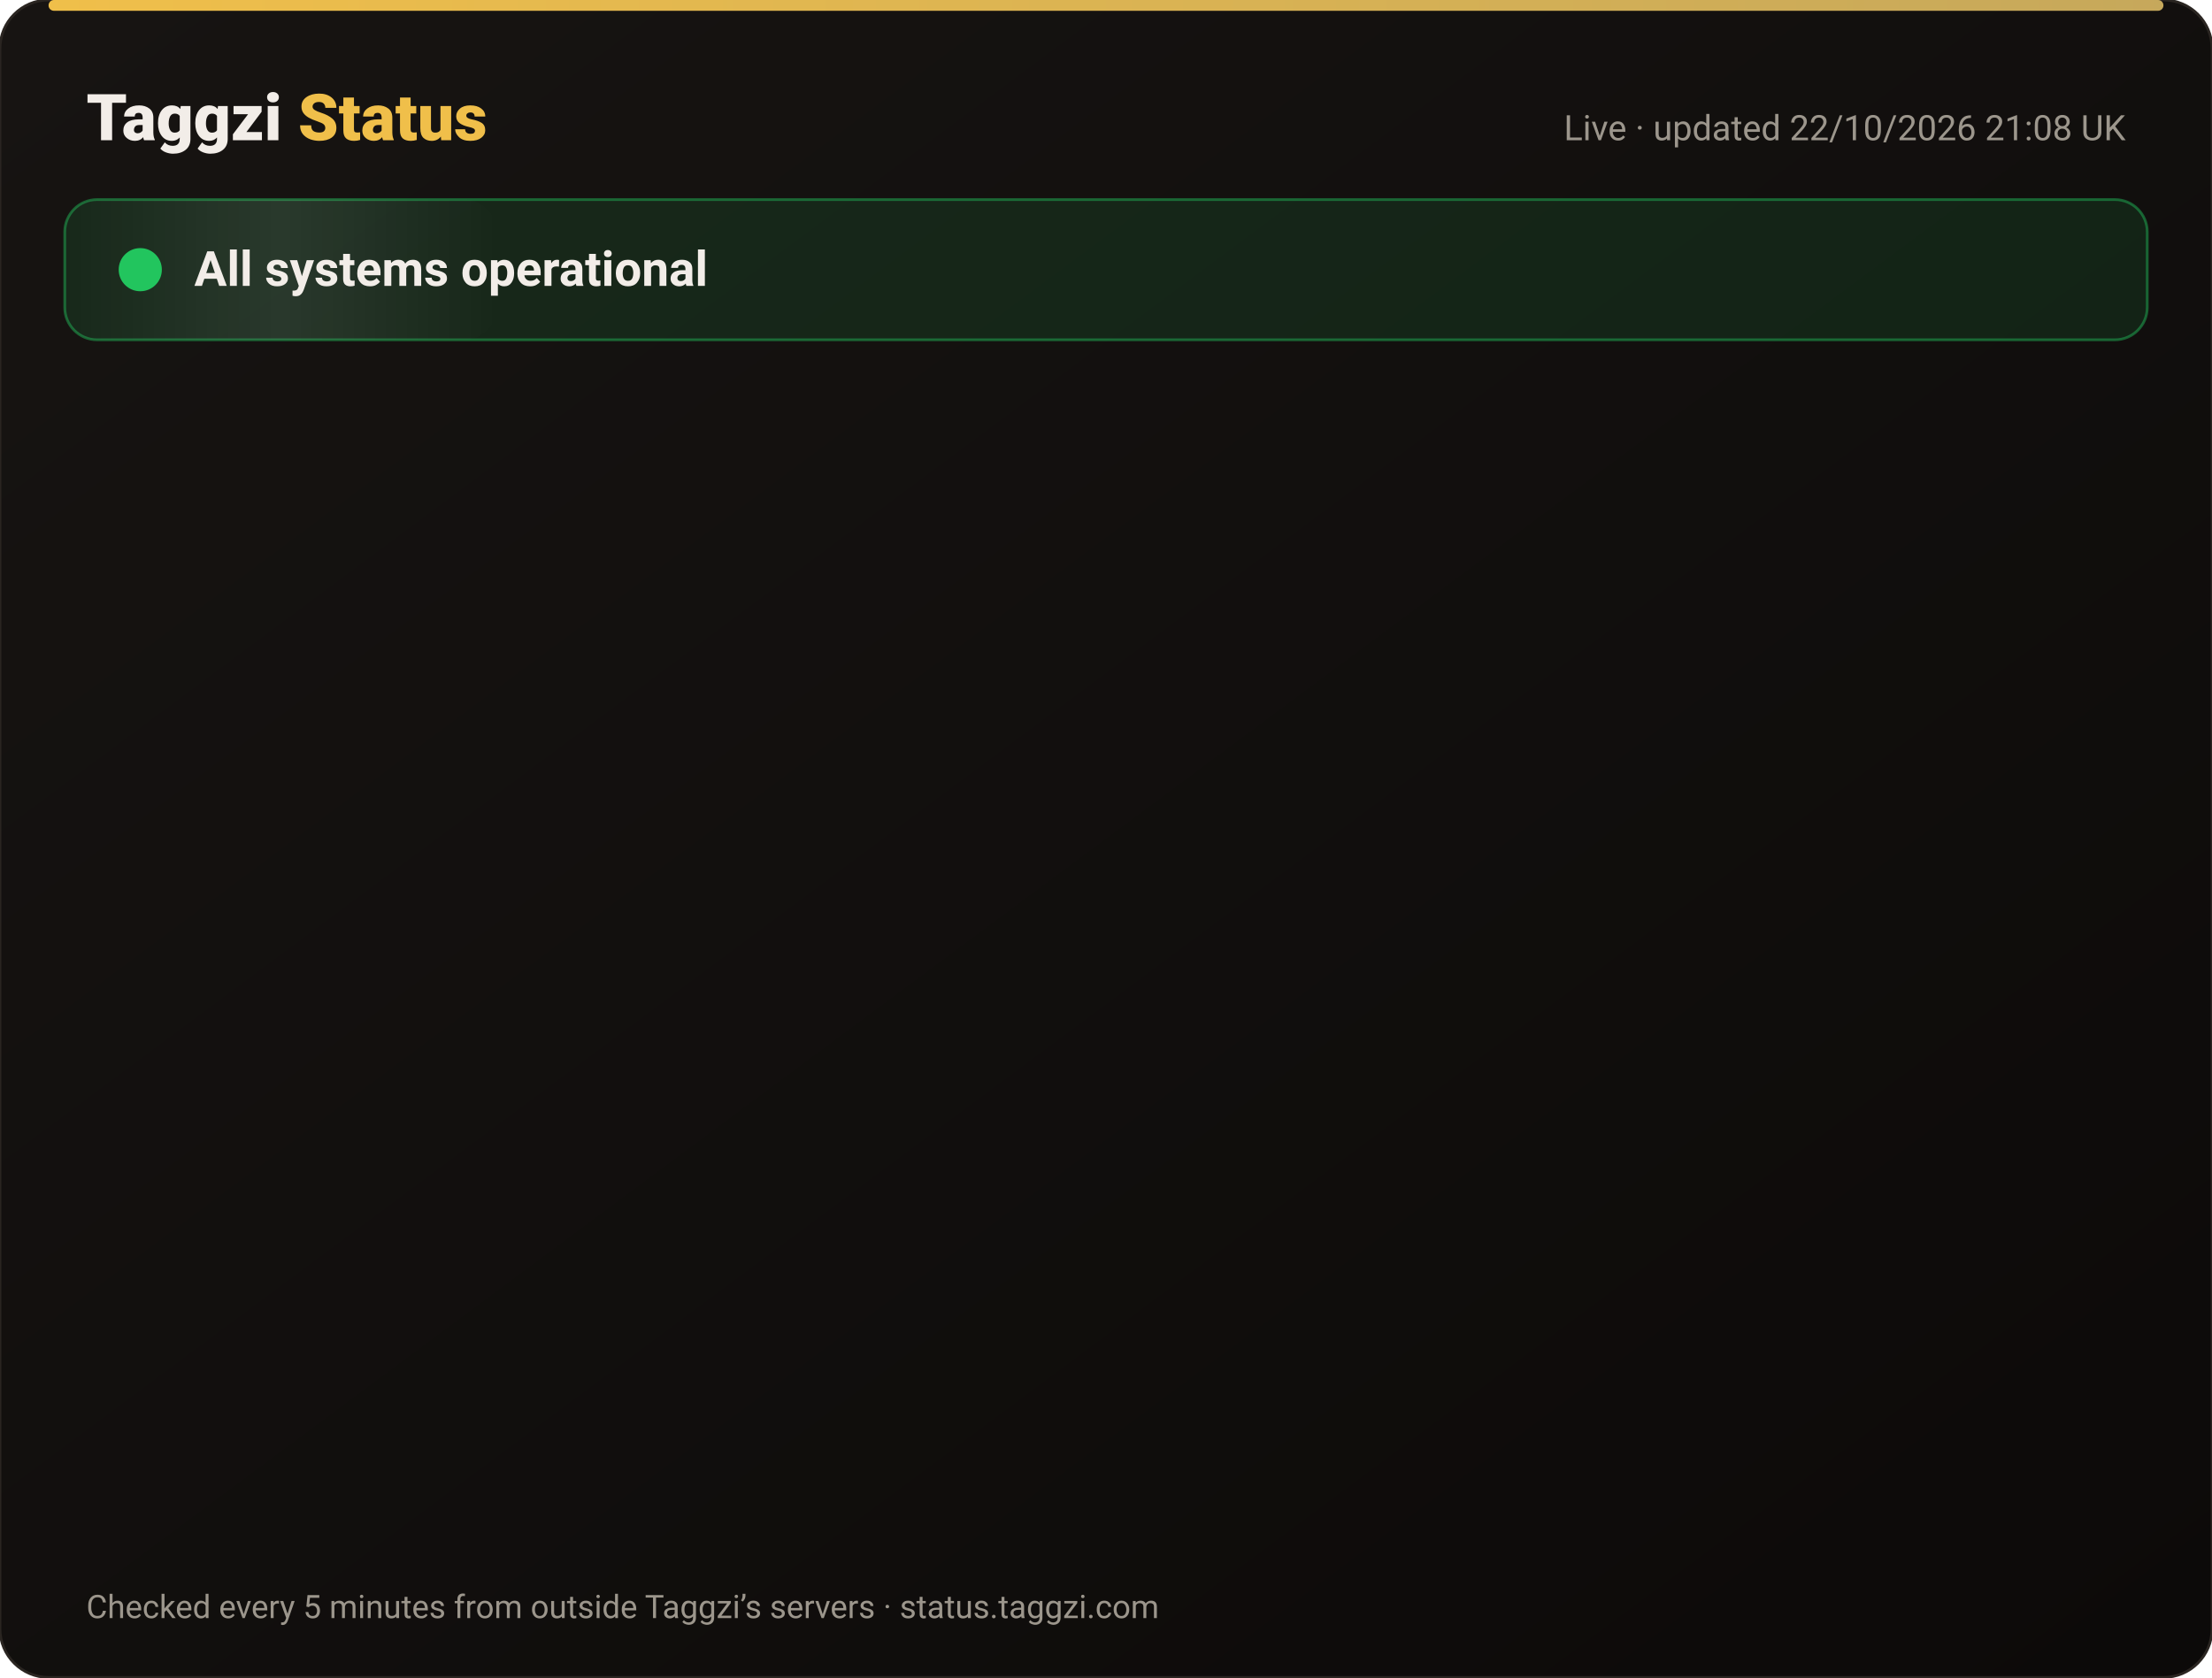
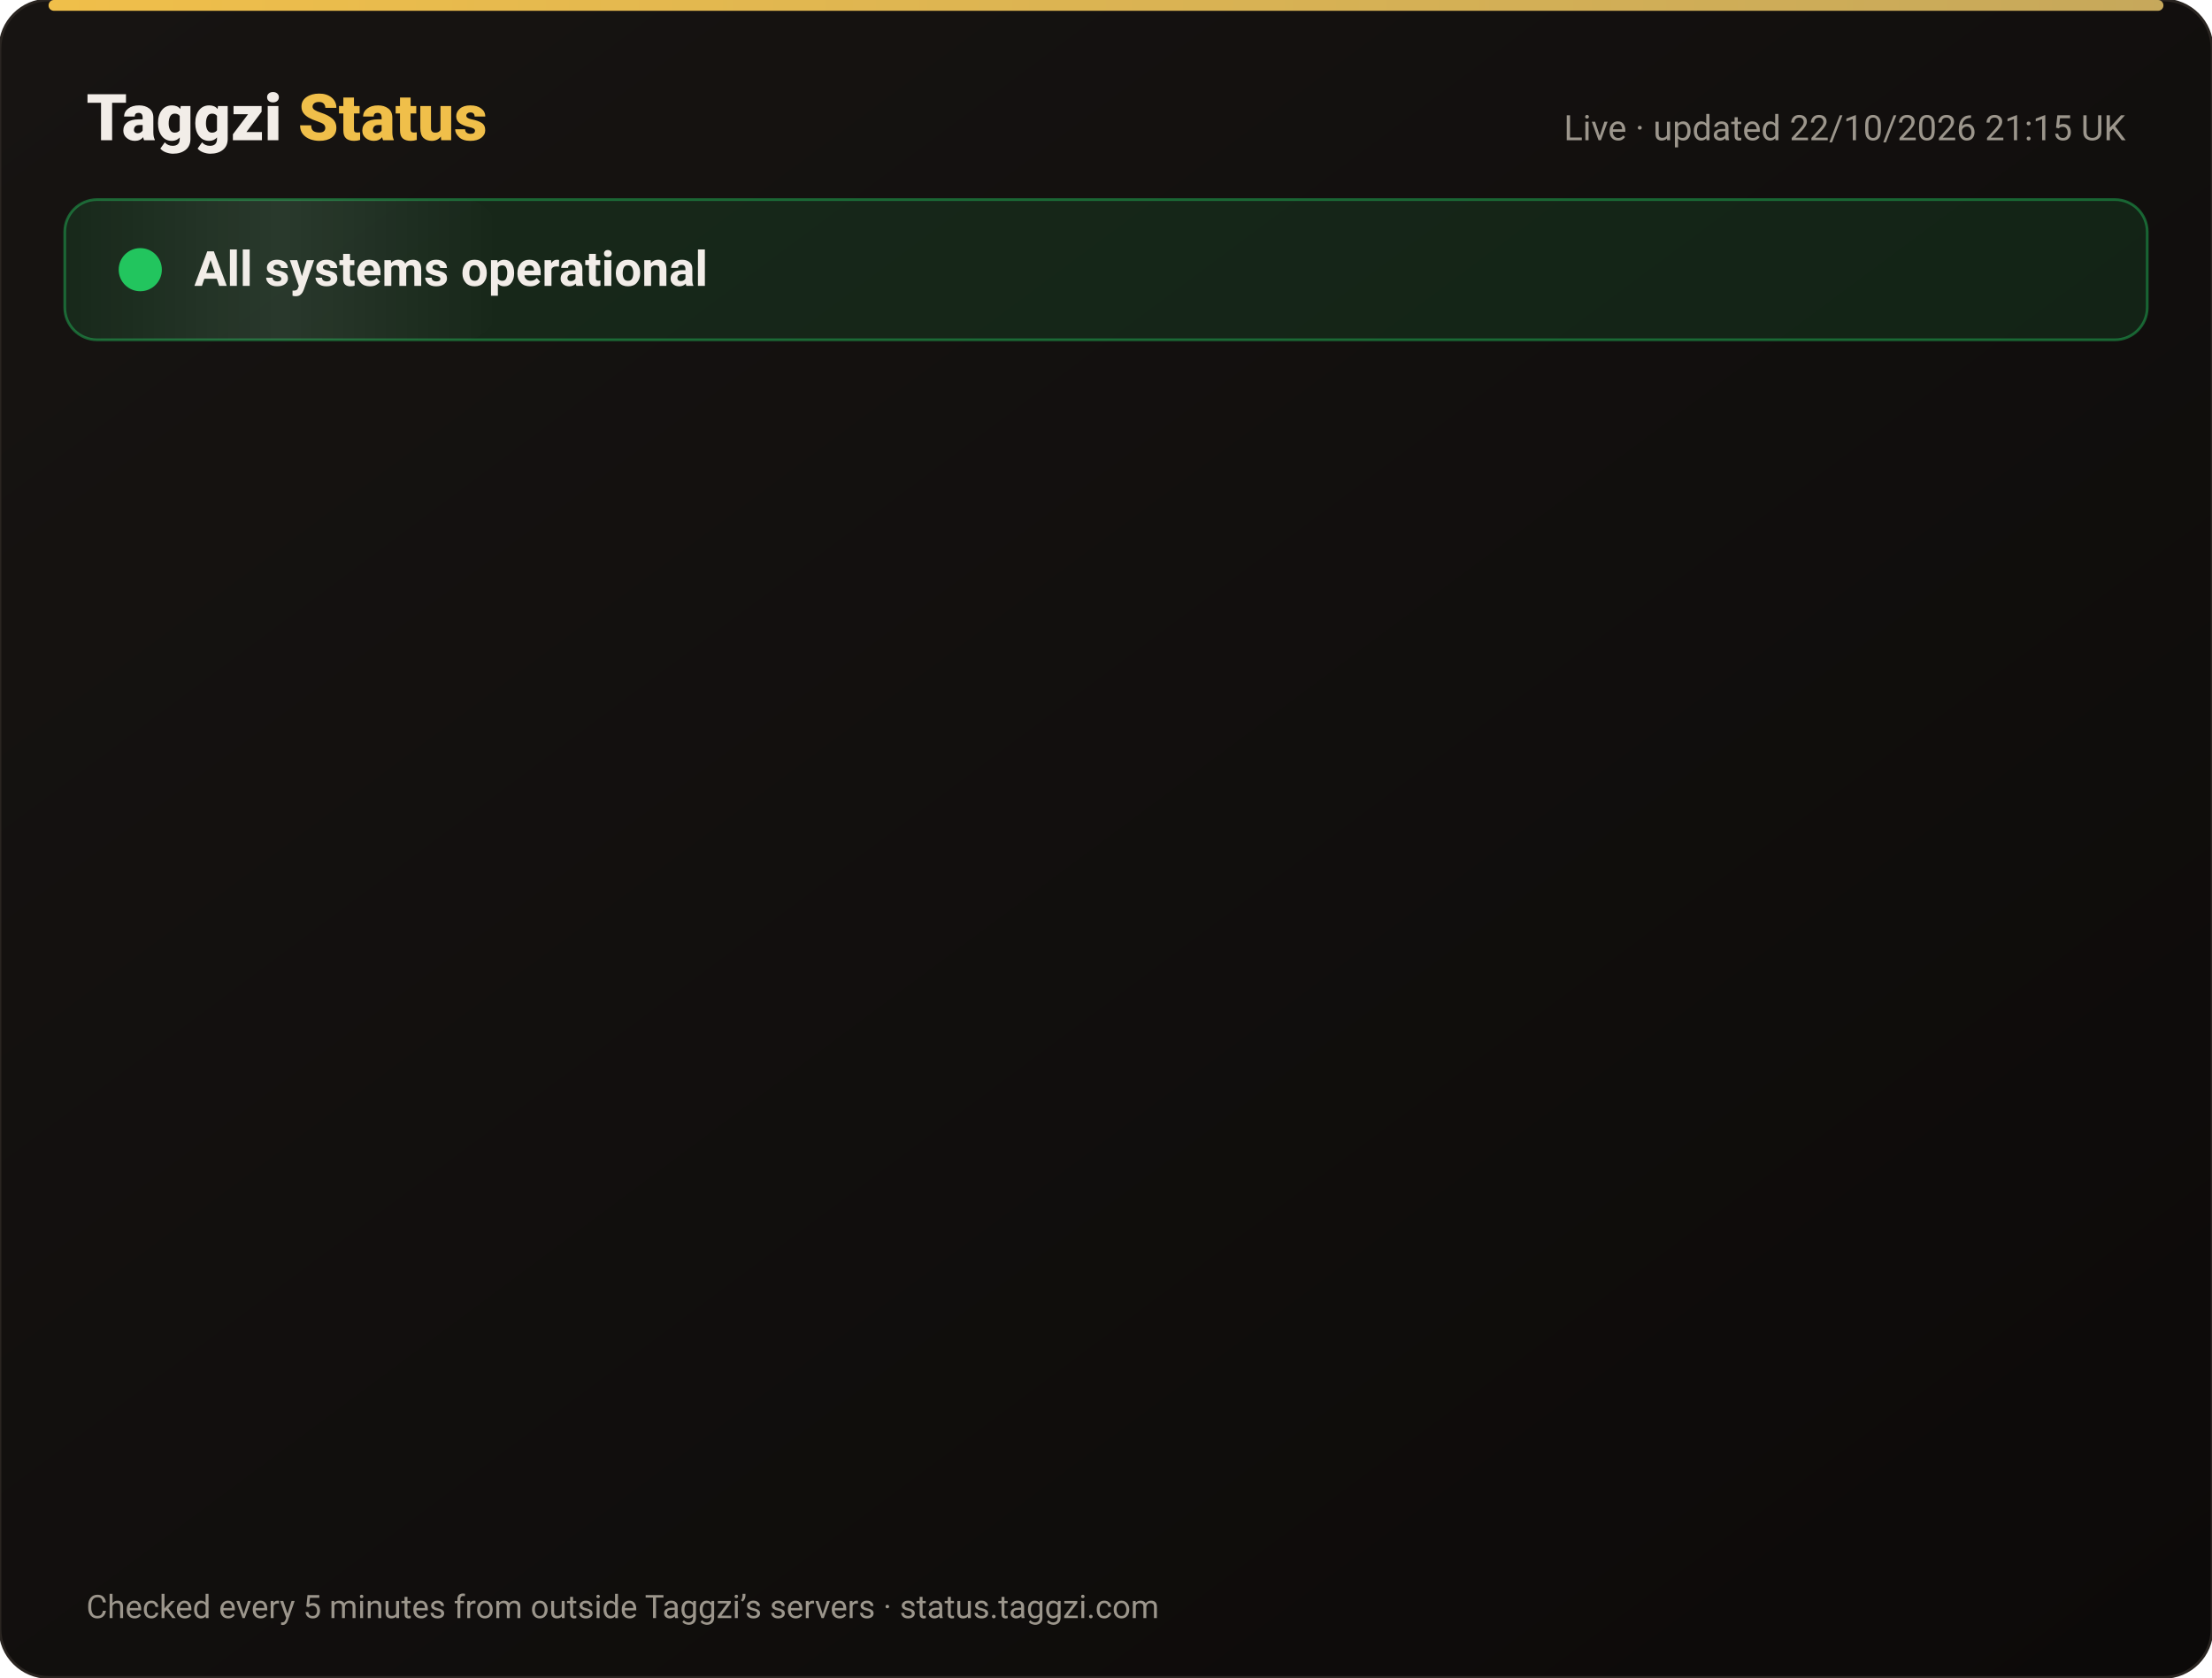
<svg xmlns="http://www.w3.org/2000/svg" width="820" height="622" viewBox="0 0 820 622" font-family="-apple-system,Segoe UI,Roboto,Helvetica,Arial,sans-serif">
  <defs>
    <linearGradient id="bg" x1="0" y1="0" x2="1" y2="1">
      <stop offset="0" stop-color="#171412" />
      <stop offset="1" stop-color="#0C0A09" />
    </linearGradient>
    <linearGradient id="gold" x1="0" x2="1">
      <stop offset="0" stop-color="#F0BF4A" />
      <stop offset="1" stop-color="#c6a85b" />
    </linearGradient>
    <linearGradient id="shine" x1="0" x2="1">
      <stop offset="0" stop-color="#fff" stop-opacity="0" />
      <stop offset=".5" stop-color="#fff" stop-opacity=".08" />
      <stop offset="1" stop-color="#fff" stop-opacity="0" />
    </linearGradient>
  </defs>
  <rect width="820" height="622" rx="18" fill="url(#bg)" stroke="#2a2521" />
  <rect x="18" y="0" width="784" height="4" rx="2" fill="url(#gold)" />
  <text x="32" y="52" font-size="24" font-weight="800" fill="#F2EDE8">Taggzi <tspan fill="#F0BF4A">Status</tspan>
  </text>
-   <text x="788" y="52" font-size="13" fill="#9C968C" text-anchor="end">Live · updated 22/10/2026 21:08 UK</text>
+   <text x="788" y="52" font-size="13" fill="#9C968C" text-anchor="end">Live · updated 22/10/2026 21:15 UK</text>
  <rect x="24" y="74" width="772" height="52" rx="12" fill="#22c55e" fill-opacity=".12" stroke="#22c55e" stroke-opacity=".45" />
  <rect x="24" y="74" width="160" height="52" rx="12" fill="url(#shine)">
    <animate attributeName="x" from="-160" to="820" dur="4s" repeatCount="indefinite" />
  </rect>
  <circle cx="52" cy="100" r="7" fill="#22c55e" />
  <circle cx="52" cy="100" r="7" fill="none" stroke="#22c55e" stroke-width="2">
    <animate attributeName="r" values="7;15;7" dur="2s" repeatCount="indefinite" />
    <animate attributeName="opacity" values=".9;0;.9" dur="2s" repeatCount="indefinite" />
  </circle>
  <text x="72" y="106" font-size="18" font-weight="700" fill="#F2EDE8">All systems operational</text>
  <g opacity="0">
    <animate attributeName="opacity" from="0" to="1" begin="0.00s" dur=".6s" fill="freeze" />
    <line x1="32" y1="188" x2="788" y2="188" stroke="#2a2521" />
    <circle cx="44" cy="166" r="6" fill="#22c55e">
      <animate attributeName="opacity" values="1;.45;1" dur="2.4s" begin="0.00s" repeatCount="indefinite" />
    </circle>
    <text x="62" y="171" font-size="15" font-weight="650" fill="#F2EDE8">Website</text>
    <text x="630" y="171" font-size="13" fill="#9C968C" text-anchor="end">100.00% uptime</text>
    <rect x="648" y="154" width="140" height="24" rx="12" fill="#22c55e" fill-opacity=".14" stroke="#22c55e" stroke-opacity=".5" />
    <text x="718" y="171" font-size="12" font-weight="700" fill="#22c55e" text-anchor="middle">Operational</text>
  </g>
  <g opacity="0">
    <animate attributeName="opacity" from="0" to="1" begin="0.15s" dur=".6s" fill="freeze" />
    <line x1="32" y1="234" x2="788" y2="234" stroke="#2a2521" />
    <circle cx="44" cy="212" r="6" fill="#22c55e">
      <animate attributeName="opacity" values="1;.45;1" dur="2.4s" begin="0.15s" repeatCount="indefinite" />
    </circle>
    <text x="62" y="217" font-size="15" font-weight="650" fill="#F2EDE8">Tag scans</text>
    <text x="630" y="217" font-size="13" fill="#9C968C" text-anchor="end">100.00% uptime</text>
    <rect x="648" y="200" width="140" height="24" rx="12" fill="#22c55e" fill-opacity=".14" stroke="#22c55e" stroke-opacity=".5" />
    <text x="718" y="217" font-size="12" font-weight="700" fill="#22c55e" text-anchor="middle">Operational</text>
  </g>
  <g opacity="0">
    <animate attributeName="opacity" from="0" to="1" begin="0.30s" dur=".6s" fill="freeze" />
    <line x1="32" y1="280" x2="788" y2="280" stroke="#2a2521" />
    <circle cx="44" cy="258" r="6" fill="#22c55e">
      <animate attributeName="opacity" values="1;.45;1" dur="2.4s" begin="0.30s" repeatCount="indefinite" />
    </circle>
    <text x="62" y="263" font-size="15" font-weight="650" fill="#F2EDE8">Manual tag lookup</text>
    <text x="630" y="263" font-size="13" fill="#9C968C" text-anchor="end">100.00% uptime</text>
    <rect x="648" y="246" width="140" height="24" rx="12" fill="#22c55e" fill-opacity=".14" stroke="#22c55e" stroke-opacity=".5" />
    <text x="718" y="263" font-size="12" font-weight="700" fill="#22c55e" text-anchor="middle">Operational</text>
  </g>
  <g opacity="0">
    <animate attributeName="opacity" from="0" to="1" begin="0.45s" dur=".6s" fill="freeze" />
    <line x1="32" y1="326" x2="788" y2="326" stroke="#2a2521" />
    <circle cx="44" cy="304" r="6" fill="#22c55e">
      <animate attributeName="opacity" values="1;.45;1" dur="2.4s" begin="0.45s" repeatCount="indefinite" />
    </circle>
    <text x="62" y="309" font-size="15" font-weight="650" fill="#F2EDE8">App &amp; login</text>
    <text x="630" y="309" font-size="13" fill="#9C968C" text-anchor="end">100.00% uptime</text>
    <rect x="648" y="292" width="140" height="24" rx="12" fill="#22c55e" fill-opacity=".14" stroke="#22c55e" stroke-opacity=".5" />
    <text x="718" y="309" font-size="12" font-weight="700" fill="#22c55e" text-anchor="middle">Operational</text>
  </g>
  <g opacity="0">
    <animate attributeName="opacity" from="0" to="1" begin="0.60s" dur=".6s" fill="freeze" />
    <line x1="32" y1="372" x2="788" y2="372" stroke="#2a2521" />
    <circle cx="44" cy="350" r="6" fill="#22c55e">
      <animate attributeName="opacity" values="1;.45;1" dur="2.4s" begin="0.60s" repeatCount="indefinite" />
    </circle>
    <text x="62" y="355" font-size="15" font-weight="650" fill="#F2EDE8">Community alerts</text>
    <text x="630" y="355" font-size="13" fill="#9C968C" text-anchor="end">100.00% uptime</text>
    <rect x="648" y="338" width="140" height="24" rx="12" fill="#22c55e" fill-opacity=".14" stroke="#22c55e" stroke-opacity=".5" />
    <text x="718" y="355" font-size="12" font-weight="700" fill="#22c55e" text-anchor="middle">Operational</text>
  </g>
  <g opacity="0">
    <animate attributeName="opacity" from="0" to="1" begin="0.75s" dur=".6s" fill="freeze" />
    <line x1="32" y1="418" x2="788" y2="418" stroke="#2a2521" />
    <circle cx="44" cy="396" r="6" fill="#22c55e">
      <animate attributeName="opacity" values="1;.45;1" dur="2.4s" begin="0.75s" repeatCount="indefinite" />
    </circle>
    <text x="62" y="401" font-size="15" font-weight="650" fill="#F2EDE8">Private calling</text>
    <text x="630" y="401" font-size="13" fill="#9C968C" text-anchor="end">100.00% uptime</text>
    <rect x="648" y="384" width="140" height="24" rx="12" fill="#22c55e" fill-opacity=".14" stroke="#22c55e" stroke-opacity=".5" />
    <text x="718" y="401" font-size="12" font-weight="700" fill="#22c55e" text-anchor="middle">Operational</text>
  </g>
  <g opacity="0">
    <animate attributeName="opacity" from="0" to="1" begin="0.90s" dur=".6s" fill="freeze" />
    <line x1="32" y1="464" x2="788" y2="464" stroke="#2a2521" />
    <circle cx="44" cy="442" r="6" fill="#22c55e">
      <animate attributeName="opacity" values="1;.45;1" dur="2.4s" begin="0.90s" repeatCount="indefinite" />
    </circle>
    <text x="62" y="447" font-size="15" font-weight="650" fill="#F2EDE8">Payments</text>
    <text x="630" y="447" font-size="13" fill="#9C968C" text-anchor="end">99.98% uptime</text>
    <rect x="648" y="430" width="140" height="24" rx="12" fill="#22c55e" fill-opacity=".14" stroke="#22c55e" stroke-opacity=".5" />
    <text x="718" y="447" font-size="12" font-weight="700" fill="#22c55e" text-anchor="middle">Operational</text>
  </g>
  <g opacity="0">
    <animate attributeName="opacity" from="0" to="1" begin="1.05s" dur=".6s" fill="freeze" />
    <line x1="32" y1="510" x2="788" y2="510" stroke="#2a2521" />
    <circle cx="44" cy="488" r="6" fill="#22c55e">
      <animate attributeName="opacity" values="1;.45;1" dur="2.4s" begin="1.05s" repeatCount="indefinite" />
    </circle>
    <text x="62" y="493" font-size="15" font-weight="650" fill="#F2EDE8">Email &amp; support</text>
    <text x="630" y="493" font-size="13" fill="#9C968C" text-anchor="end">100.00% uptime</text>
    <rect x="648" y="476" width="140" height="24" rx="12" fill="#22c55e" fill-opacity=".14" stroke="#22c55e" stroke-opacity=".5" />
    <text x="718" y="493" font-size="12" font-weight="700" fill="#22c55e" text-anchor="middle">Operational</text>
  </g>
  <g opacity="0">
    <animate attributeName="opacity" from="0" to="1" begin="1.20s" dur=".6s" fill="freeze" />
    <line x1="32" y1="556" x2="788" y2="556" stroke="#2a2521" />
    <circle cx="44" cy="534" r="6" fill="#22c55e">
      <animate attributeName="opacity" values="1;.45;1" dur="2.4s" begin="1.20s" repeatCount="indefinite" />
    </circle>
    <text x="62" y="539" font-size="15" font-weight="650" fill="#F2EDE8">Secure connection (SSL)</text>
    <text x="630" y="539" font-size="13" fill="#9C968C" text-anchor="end">100.00% uptime</text>
    <rect x="648" y="522" width="140" height="24" rx="12" fill="#22c55e" fill-opacity=".14" stroke="#22c55e" stroke-opacity=".5" />
    <text x="718" y="539" font-size="12" font-weight="700" fill="#22c55e" text-anchor="middle">Operational</text>
  </g>
  <text x="32" y="600" font-size="12" fill="#9C968C">Checked every 5 minutes from outside Taggzi’s servers · status.taggzi.com</text>
</svg>
